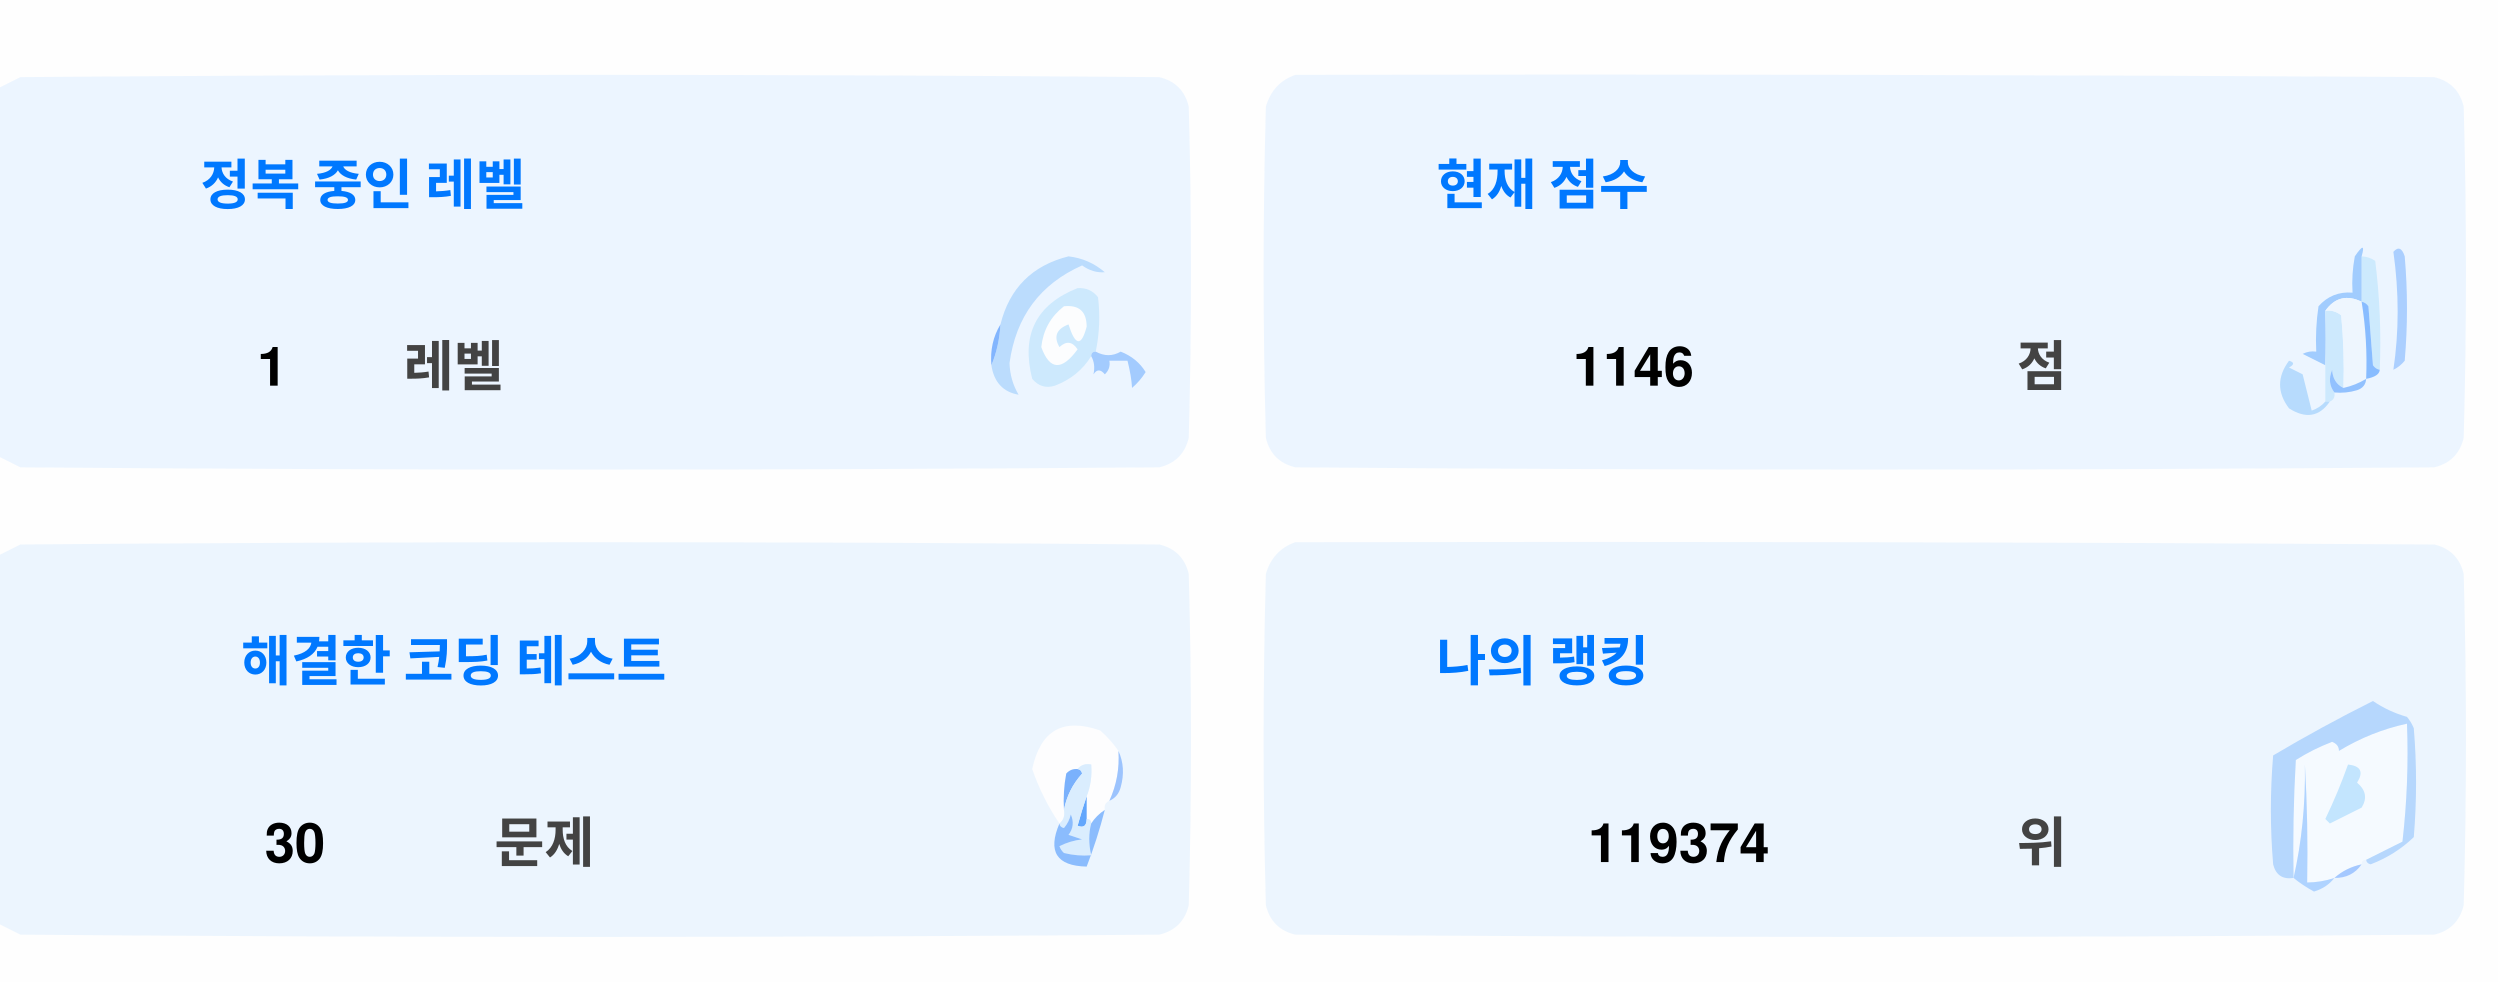
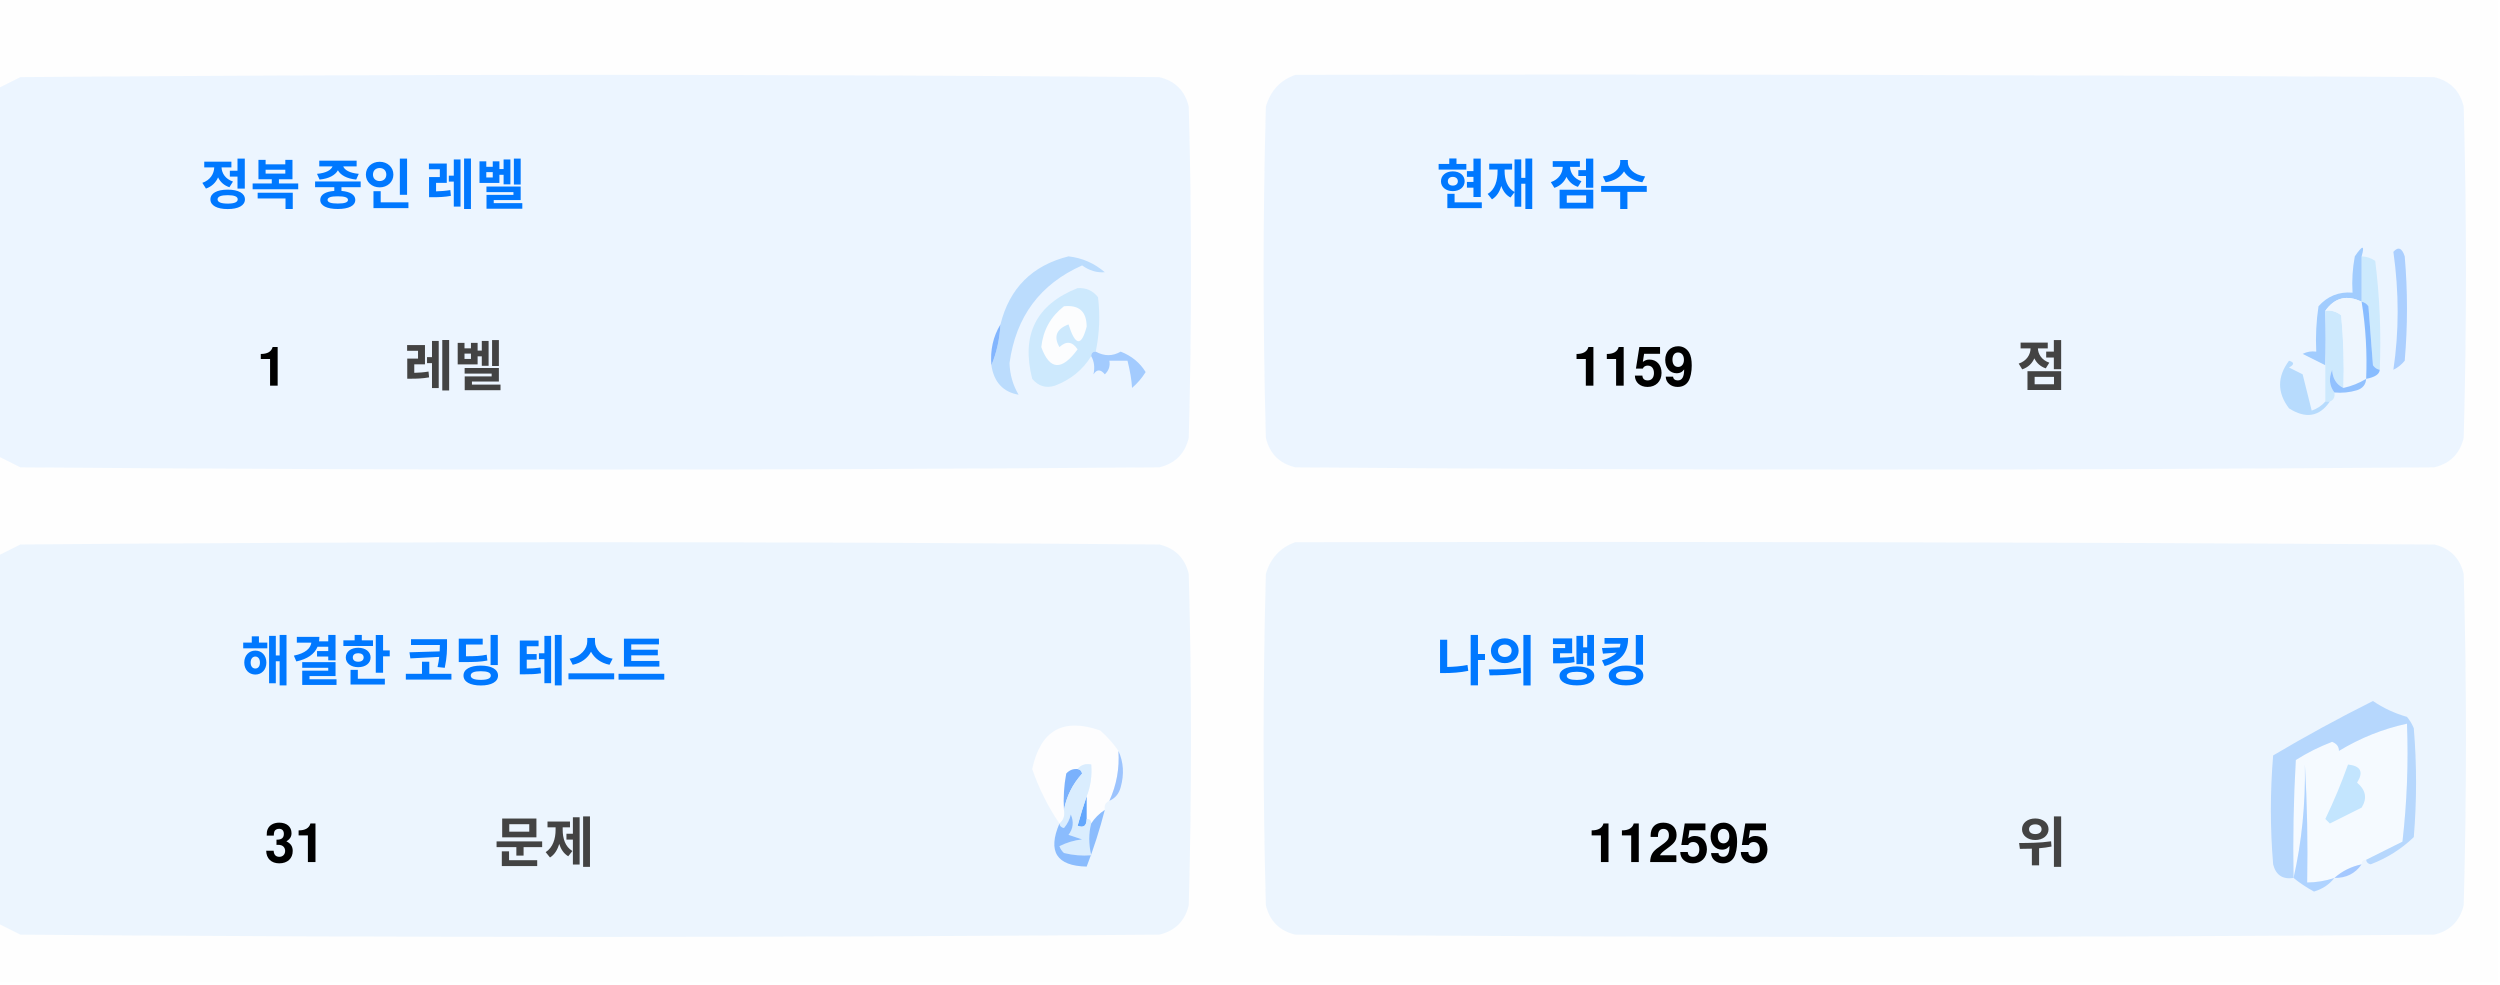
<svg xmlns="http://www.w3.org/2000/svg" version="1.1" width="551px" height="217px" style="shape-rendering:geometricPrecision; text-rendering:geometricPrecision; image-rendering:optimizeQuality; fill-rule:evenodd; clip-rule:evenodd">
  <style>.title {fill: #434343;font-size: 1rem;line-height: 1.5rem;font-weight: bold;font-family: -apple-system, BlinkMacSystemFont, Segoe UI, Helvetica, Arial, sans-serif, Apple Color Emoji, Segoe UI Emoji;}.desc {fill: #434343;font-size: 2.5rem;font-weight: bold;line-height: 1.5rem;font-family: -apple-system, BlinkMacSystemFont, Segoe UI, Helvetica, Arial, sans-serif, Apple Color Emoji, Segoe UI Emoji;}.desc-2 {fill: #434343;font-size: 1rem;font-weight: bold;line-height: 1.5rem;font-family: -apple-system, BlinkMacSystemFont, Segoe UI, Helvetica, Arial, sans-serif, Apple Color Emoji, Segoe UI Emoji;}.text, .desc {animation: twinkling 4s ease-in-out infinite;}@keyframes twinkling {40% { opacity: 1; }50% { opacity: 0.5; }60% { opacity: 1; }70% { opacity: 0.5; }80% { opacity: 1; }}</style>
  <g>
    <path style="opacity:1" fill="#fefefe" d="M -0.5,-0.5 C 183.167,-0.5 366.833,-0.5 550.5,-0.5C 550.5,71.833 550.5,144.167 550.5,216.5C 366.833,216.5 183.167,216.5 -0.5,216.5C -0.5,212.167 -0.5,207.833 -0.5,203.5C 1.14,204.32 2.807,205.153 4.5,206C 88.167,206.667 171.833,206.667 255.5,206C 259,205.167 261.167,203 262,199.5C 262.667,175.167 262.667,150.833 262,126.5C 261.167,123 259,120.833 255.5,120C 171.833,119.333 88.167,119.333 4.5,120C 2.807,120.847 1.14,121.68 -0.5,122.5C -0.5,115.167 -0.5,107.833 -0.5,100.5C 1.14,101.32 2.807,102.153 4.5,103C 88.167,103.667 171.833,103.667 255.5,103C 259,102.167 261.167,100 262,96.5C 262.667,72.167 262.667,47.833 262,23.5C 261.167,20 259,17.833 255.5,17C 171.833,16.333 88.167,16.333 4.5,17C 2.807,17.847 1.14,18.68 -0.5,19.5C -0.5,12.833 -0.5,6.167 -0.5,-0.5 Z" />
  </g>
  <g>
    <path style="opacity:1" fill="#ecf5ff" d="M -0.5,100.5 C -0.5,73.5 -0.5,46.5 -0.5,19.5C 1.14,18.68 2.807,17.847 4.5,17C 88.167,16.333 171.833,16.333 255.5,17C 259,17.833 261.167,20 262,23.5C 262.667,47.833 262.667,72.167 262,96.5C 261.167,100 259,102.167 255.5,103C 171.833,103.667 88.167,103.667 4.5,103C 2.807,102.153 1.14,101.32 -0.5,100.5 Z" />
  </g>
  <g>
    <path style="opacity:1" fill="#ecf5ff" d="M 285.5,16.5 C 369.167,16.333 452.834,16.5 536.5,17C 540,17.833 542.167,20 543,23.5C 543.667,47.833 543.667,72.167 543,96.5C 542.167,100 540,102.167 536.5,103C 452.833,103.667 369.167,103.667 285.5,103C 282,102.167 279.833,100 279,96.5C 278.333,72.167 278.333,47.833 279,23.5C 280.018,19.985 282.185,17.652 285.5,16.5 Z" />
  </g>
  <g>
    <path style="opacity:1" fill="#cdeafd" d="M 520.5,56.5 C 521.583,56.539 522.583,56.873 523.5,57.5C 524.498,65.472 524.831,73.472 524.5,81.5C 523.883,81.389 523.383,81.056 523,80.5C 522.667,76.167 522.333,71.833 522,67.5C 521.617,66.944 521.117,66.611 520.5,66.5C 520.5,63.167 520.5,59.833 520.5,56.5 Z" />
  </g>
  <g>
    <path style="opacity:1" fill="#abcfff" d="M 527.5,55.5 C 528.566,54.308 529.399,54.641 530,56.5C 530.667,64.167 530.667,71.833 530,79.5C 529.311,80.357 528.478,81.023 527.5,81.5C 528.758,73.08 528.758,64.414 527.5,55.5 Z" />
  </g>
  <g>
    <path style="opacity:1" fill="#bbdcfd" d="M 218.5,80.5 C 219.657,77.727 220.324,74.727 220.5,71.5C 222.49,63.51 227.49,58.51 235.5,56.5C 238.528,56.847 241.194,58.014 243.5,60C 241.744,60.141 240.078,59.641 238.5,58.5C 229.247,62.607 223.914,69.773 222.5,80C 222.565,82.526 223.232,84.859 224.5,87C 221.07,86.397 219.07,84.231 218.5,80.5 Z" />
  </g>
  <g>
    <path style="opacity:1" fill="#cde9fd" d="M 241.5,77.5 C 240.833,77.5 240.5,77.833 240.5,78.5C 238.628,81.529 235.961,83.695 232.5,85C 230.536,85.624 228.869,85.124 227.5,83.5C 225.021,73.791 228.354,67.124 237.5,63.5C 239.374,63.39 240.874,64.056 242,65.5C 242.497,69.524 242.331,73.524 241.5,77.5 Z" />
  </g>
  <g>
    <path style="opacity:1" fill="#fcfdfe" d="M 234.5,67.5 C 237.826,67.162 239.493,68.662 239.5,72C 238.334,76.434 237,76.267 235.5,71.5C 232.832,72.515 232.166,74.182 233.5,76.5C 235.017,75.089 236.351,75.256 237.5,77C 234.006,81.771 231.34,81.605 229.5,76.5C 229.904,72.771 231.571,69.771 234.5,67.5 Z" />
  </g>
  <g>
    <path style="opacity:1" fill="#a1ccfe" d="M 520.5,56.5 C 520.5,59.833 520.5,63.167 520.5,66.5C 517.238,64.922 514.572,65.589 512.5,68.5C 512.617,72.81 512.617,76.81 512.5,80.5C 510.86,79.68 509.193,78.847 507.5,78C 508.448,77.517 509.448,77.35 510.5,77.5C 510.335,74.15 510.502,70.817 511,67.5C 512.995,65.253 515.495,64.253 518.5,64.5C 518.336,61.813 518.503,59.146 519,56.5C 520.731,53.969 521.231,53.969 520.5,56.5 Z" />
  </g>
  <g>
    <path style="opacity:1" fill="#cde9fd" d="M 512.5,68.5 C 513.822,68.33 514.989,68.663 516,69.5C 516.499,74.823 516.666,80.156 516.5,85.5C 514.955,84.77 514.122,83.437 514,81.5C 513.22,83.387 513.387,85.054 514.5,86.5C 514.672,87.492 514.338,88.158 513.5,88.5C 513.167,88.5 512.833,88.5 512.5,88.5C 512.5,85.833 512.5,83.167 512.5,80.5C 512.617,76.81 512.617,72.81 512.5,68.5 Z" />
  </g>
  <g>
    <path style="opacity:1" fill="#eef6fe" d="M 520.5,66.5 C 521.407,72.106 521.74,77.773 521.5,83.5C 519.95,84.441 518.284,85.108 516.5,85.5C 516.666,80.156 516.499,74.823 516,69.5C 514.989,68.663 513.822,68.33 512.5,68.5C 514.572,65.589 517.238,64.922 520.5,66.5 Z" />
  </g>
  <g>
    <path style="opacity:1" fill="#88bcff" d="M 520.5,66.5 C 521.117,66.611 521.617,66.944 522,67.5C 522.333,71.833 522.667,76.167 523,80.5C 523.383,81.056 523.883,81.389 524.5,81.5C 524.445,82.469 523.445,83.136 521.5,83.5C 521.74,77.773 521.407,72.106 520.5,66.5 Z" />
  </g>
  <g>
    <path style="opacity:1" fill="#82b5fe" d="M 220.5,71.5 C 220.324,74.727 219.657,77.727 218.5,80.5C 218.215,77.171 218.882,74.171 220.5,71.5 Z" />
  </g>
  <g>
    <path style="opacity:1" fill="#a3cbfe" d="M 240.5,78.5 C 240.5,77.833 240.833,77.5 241.5,77.5C 243.391,78.536 245.224,78.536 247,77.5C 249.391,78.429 251.225,79.929 252.5,82C 251.681,83.319 250.681,84.486 249.5,85.5C 249.409,83.777 249.075,81.777 248.5,79.5C 247.167,79.5 245.833,79.5 244.5,79.5C 244.719,80.675 244.386,81.675 243.5,82.5C 242.575,81.359 241.741,81.359 241,82.5C 241.331,80.981 241.164,79.648 240.5,78.5 Z" />
  </g>
  <g>
    <path style="opacity:1" fill="#b7dbfd" d="M 512.5,88.5 C 512.833,88.5 513.167,88.5 513.5,88.5C 511.199,91.857 508.199,92.357 504.5,90C 501.872,86.535 501.872,83.035 504.5,79.5C 505.696,79.846 505.696,80.346 504.5,81C 505.5,81.5 506.5,82 507.5,82.5C 508.167,85.167 508.833,87.833 509.5,90.5C 510.739,90.058 511.739,89.391 512.5,88.5 Z" />
  </g>
  <g>
    <path style="opacity:1" fill="#92c1fe" d="M 516.5,85.5 C 518.284,85.108 519.95,84.441 521.5,83.5C 521.423,84.75 520.756,85.583 519.5,86C 517.866,86.493 516.199,86.66 514.5,86.5C 513.387,85.054 513.22,83.387 514,81.5C 514.122,83.437 514.955,84.77 516.5,85.5 Z" />
  </g>
  <g>
    <path style="opacity:1" fill="#ecf5fe" d="M -0.5,203.5 C -0.5,176.5 -0.5,149.5 -0.5,122.5C 1.14,121.68 2.807,120.847 4.5,120C 88.167,119.333 171.833,119.333 255.5,120C 259,120.833 261.167,123 262,126.5C 262.667,150.833 262.667,175.167 262,199.5C 261.167,203 259,205.167 255.5,206C 171.833,206.667 88.167,206.667 4.5,206C 2.807,205.153 1.14,204.32 -0.5,203.5 Z" />
  </g>
  <g>
    <path style="opacity:1" fill="#ecf5fe" d="M 285.5,119.5 C 369.167,119.333 452.834,119.5 536.5,120C 540,120.833 542.167,123 543,126.5C 543.667,150.833 543.667,175.167 543,199.5C 542.167,203 540,205.167 536.5,206C 452.833,206.667 369.167,206.667 285.5,206C 282,205.167 279.833,203 279,199.5C 278.333,175.167 278.333,150.833 279,126.5C 280.018,122.985 282.185,120.652 285.5,119.5 Z" />
  </g>
  <g>
    <path style="opacity:1" fill="#fdfdfe" d="M 246.5,165.5 C 246.758,169.367 246.092,173.034 244.5,176.5C 243.662,176.842 243.328,177.508 243.5,178.5C 242.272,179.306 241.272,180.306 240.5,181.5C 240.5,180.833 240.167,180.5 239.5,180.5C 239.5,178.833 239.5,177.167 239.5,175.5C 240.369,173.283 240.702,170.95 240.5,168.5C 239.209,168.263 238.209,168.596 237.5,169.5C 236.504,169.414 235.671,169.748 235,170.5C 234.503,173.146 234.336,175.813 234.5,178.5C 234.737,179.791 234.404,180.791 233.5,181.5C 230.986,177.806 228.986,173.806 227.5,169.5C 229.309,160.957 234.309,158.124 242.5,161C 244.07,162.397 245.404,163.897 246.5,165.5 Z" />
  </g>
  <g>
    <path style="opacity:1" fill="#f5faff" d="M 521.5,189.5 C 520.833,189.5 520.5,189.833 520.5,190.5C 518.181,190.992 516.181,191.992 514.5,193.5C 512.565,194.15 510.565,194.483 508.5,194.5C 508.666,185.827 508.5,177.16 508,168.5C 508.141,177.227 507.308,185.56 505.5,193.5C 505.334,184.827 505.5,176.16 506,167.5C 508.527,165.903 511.194,164.57 514,163.5C 515.011,163.892 515.511,164.559 515.5,165.5C 520.21,162.641 525.21,160.641 530.5,159.5C 530.831,168.192 530.498,176.859 529.5,185.5C 526.807,186.847 524.14,188.18 521.5,189.5 Z" />
  </g>
  <g>
    <path style="opacity:1" fill="#b6d7fd" d="M 521.5,189.5 C 524.14,188.18 526.807,186.847 529.5,185.5C 530.498,176.859 530.831,168.192 530.5,159.5C 525.21,160.641 520.21,162.641 515.5,165.5C 515.511,164.559 515.011,163.892 514,163.5C 511.194,164.57 508.527,165.903 506,167.5C 505.5,176.16 505.334,184.827 505.5,193.5C 503.089,193.863 501.589,192.863 501,190.5C 500.333,182.5 500.333,174.5 501,166.5C 508.173,162.246 515.507,158.246 523,154.5C 525.304,156.068 527.804,157.235 530.5,158C 531.126,158.75 531.626,159.584 532,160.5C 532.667,168.5 532.667,176.5 532,184.5C 529.292,187.111 526.125,189.111 522.5,190.5C 521.893,190.376 521.56,190.043 521.5,189.5 Z" />
  </g>
  <g>
    <path style="opacity:1" fill="#c3e5fe" d="M 517.5,168.5 C 520.317,168.801 520.984,170.134 519.5,172.5C 521.439,174.122 521.772,175.956 520.5,178C 518.167,179.167 515.833,180.333 513.5,181.5C 513.167,181.167 512.833,180.833 512.5,180.5C 514.414,176.515 516.081,172.515 517.5,168.5 Z" />
  </g>
  <g>
    <path style="opacity:1" fill="#7ab1fc" d="M 237.5,169.5 C 238.043,169.56 238.376,169.893 238.5,170.5C 236.395,172.836 235.062,175.503 234.5,178.5C 234.336,175.813 234.503,173.146 235,170.5C 235.671,169.748 236.504,169.414 237.5,169.5 Z" />
  </g>
  <g>
    <path style="opacity:1" fill="#afd3ff" d="M 514.5,193.5 C 513.378,194.947 511.878,195.947 510,196.5C 508.348,195.601 506.848,194.601 505.5,193.5C 507.308,185.56 508.141,177.227 508,168.5C 508.5,177.16 508.666,185.827 508.5,194.5C 510.565,194.483 512.565,194.15 514.5,193.5 Z" />
  </g>
  <g>
    <path style="opacity:1" fill="#9cc3fd" d="M 246.5,165.5 C 247.634,167.966 247.801,170.633 247,173.5C 246.623,174.942 245.79,175.942 244.5,176.5C 246.092,173.034 246.758,169.367 246.5,165.5 Z" />
  </g>
  <g>
    <path style="opacity:1" fill="#62a6fc" d="M 239.5,175.5 C 239.5,177.167 239.5,178.833 239.5,180.5C 239.483,182.028 238.816,182.528 237.5,182C 238.117,179.723 238.784,177.556 239.5,175.5 Z" />
  </g>
  <g>
    <path style="opacity:1" fill="#daedfe" d="M 237.5,169.5 C 238.209,168.596 239.209,168.263 240.5,168.5C 240.702,170.95 240.369,173.283 239.5,175.5C 238.784,177.556 238.117,179.723 237.5,182C 238.816,182.528 239.483,182.028 239.5,180.5C 240.167,180.5 240.5,180.833 240.5,181.5C 239.918,183.669 239.918,186.002 240.5,188.5C 238.473,188.662 236.473,188.495 234.5,188C 234.043,187.586 233.709,187.086 233.5,186.5C 235.078,185.702 236.744,185.202 238.5,185C 237.5,184.667 236.5,184.333 235.5,184C 236.554,182.612 236.72,181.112 236,179.5C 235.751,180.624 235.251,181.624 234.5,182.5C 233.893,182.376 233.56,182.043 233.5,181.5C 234.404,180.791 234.737,179.791 234.5,178.5C 235.062,175.503 236.395,172.836 238.5,170.5C 238.376,169.893 238.043,169.56 237.5,169.5 Z" />
  </g>
  <g>
    <path style="opacity:1" fill="#8bbcfd" d="M 243.5,178.5 C 242.395,182.803 241.062,186.969 239.5,191C 232.857,190.847 230.857,187.68 233.5,181.5C 233.56,182.043 233.893,182.376 234.5,182.5C 235.251,181.624 235.751,180.624 236,179.5C 236.72,181.112 236.554,182.612 235.5,184C 236.5,184.333 237.5,184.667 238.5,185C 236.744,185.202 235.078,185.702 233.5,186.5C 233.709,187.086 234.043,187.586 234.5,188C 236.473,188.495 238.473,188.662 240.5,188.5C 239.918,186.002 239.918,183.669 240.5,181.5C 241.272,180.306 242.272,179.306 243.5,178.5 Z" />
  </g>
  <g>
    <path style="opacity:1" fill="#a4c8ff" d="M 520.5,190.5 C 519.089,192.539 517.089,193.539 514.5,193.5C 516.181,191.992 518.181,190.992 520.5,190.5 Z" />
  </g>
  <text text-anchor="middle" x="80" y="45" class="title" style="fill:#0078ff;" stroke="#none" stroke-width="1">정복 중인 레벨</text>
  <text text-anchor="middle" x="60" y="85" class="desc" style="fill:#000000;" stroke="#none" stroke-width="1">1</text>
  <text text-anchor="middle" x="100" y="85" class="desc-2" style="fill:#434343;" stroke="#none" stroke-width="1">레벨</text>
  <text text-anchor="middle" x="340" y="45" class="title" style="fill:#0078ff;" stroke="#none" stroke-width="1">현재 점수</text>
-   <text text-anchor="middle" x="360" y="85" class="desc" style="fill:#000000;" stroke="#none" stroke-width="1">1146</text>
+   <text text-anchor="middle" x="360" y="85" class="desc" style="fill:#000000;" stroke="#none" stroke-width="1">1159</text>
  <text text-anchor="middle" x="450" y="85" class="desc-2" style="fill:#434343;" stroke="#none" stroke-width="1">점</text>
  <text text-anchor="middle" x="100" y="150" class="title" style="fill:#0078ff;" stroke="#none" stroke-width="1">해결한 코딩 테스트</text>
-   <text text-anchor="middle" x="65" y="190" class="desc" style="fill:#000000;" stroke="#none" stroke-width="1">30</text>
+   <text text-anchor="middle" x="65" y="190" class="desc" style="fill:#000000;" stroke="#none" stroke-width="1">31</text>
  <text text-anchor="middle" x="120" y="190" class="desc-2" style="fill:#434343;" stroke="#none" stroke-width="1">문제</text>
  <text text-anchor="middle" x="340" y="150" class="title" style="fill:#0078ff;" stroke="#none" stroke-width="1">나의 랭킹</text>
-   <text text-anchor="middle" x="370" y="190" class="desc" style="fill:#000000;" stroke="#none" stroke-width="1">119374</text>
+   <text text-anchor="middle" x="370" y="190" class="desc" style="fill:#000000;" stroke="#none" stroke-width="1">112595</text>
  <text text-anchor="middle" x="450" y="190" class="desc-2" style="fill:#434343;" stroke="#none" stroke-width="1">위</text>
</svg>
